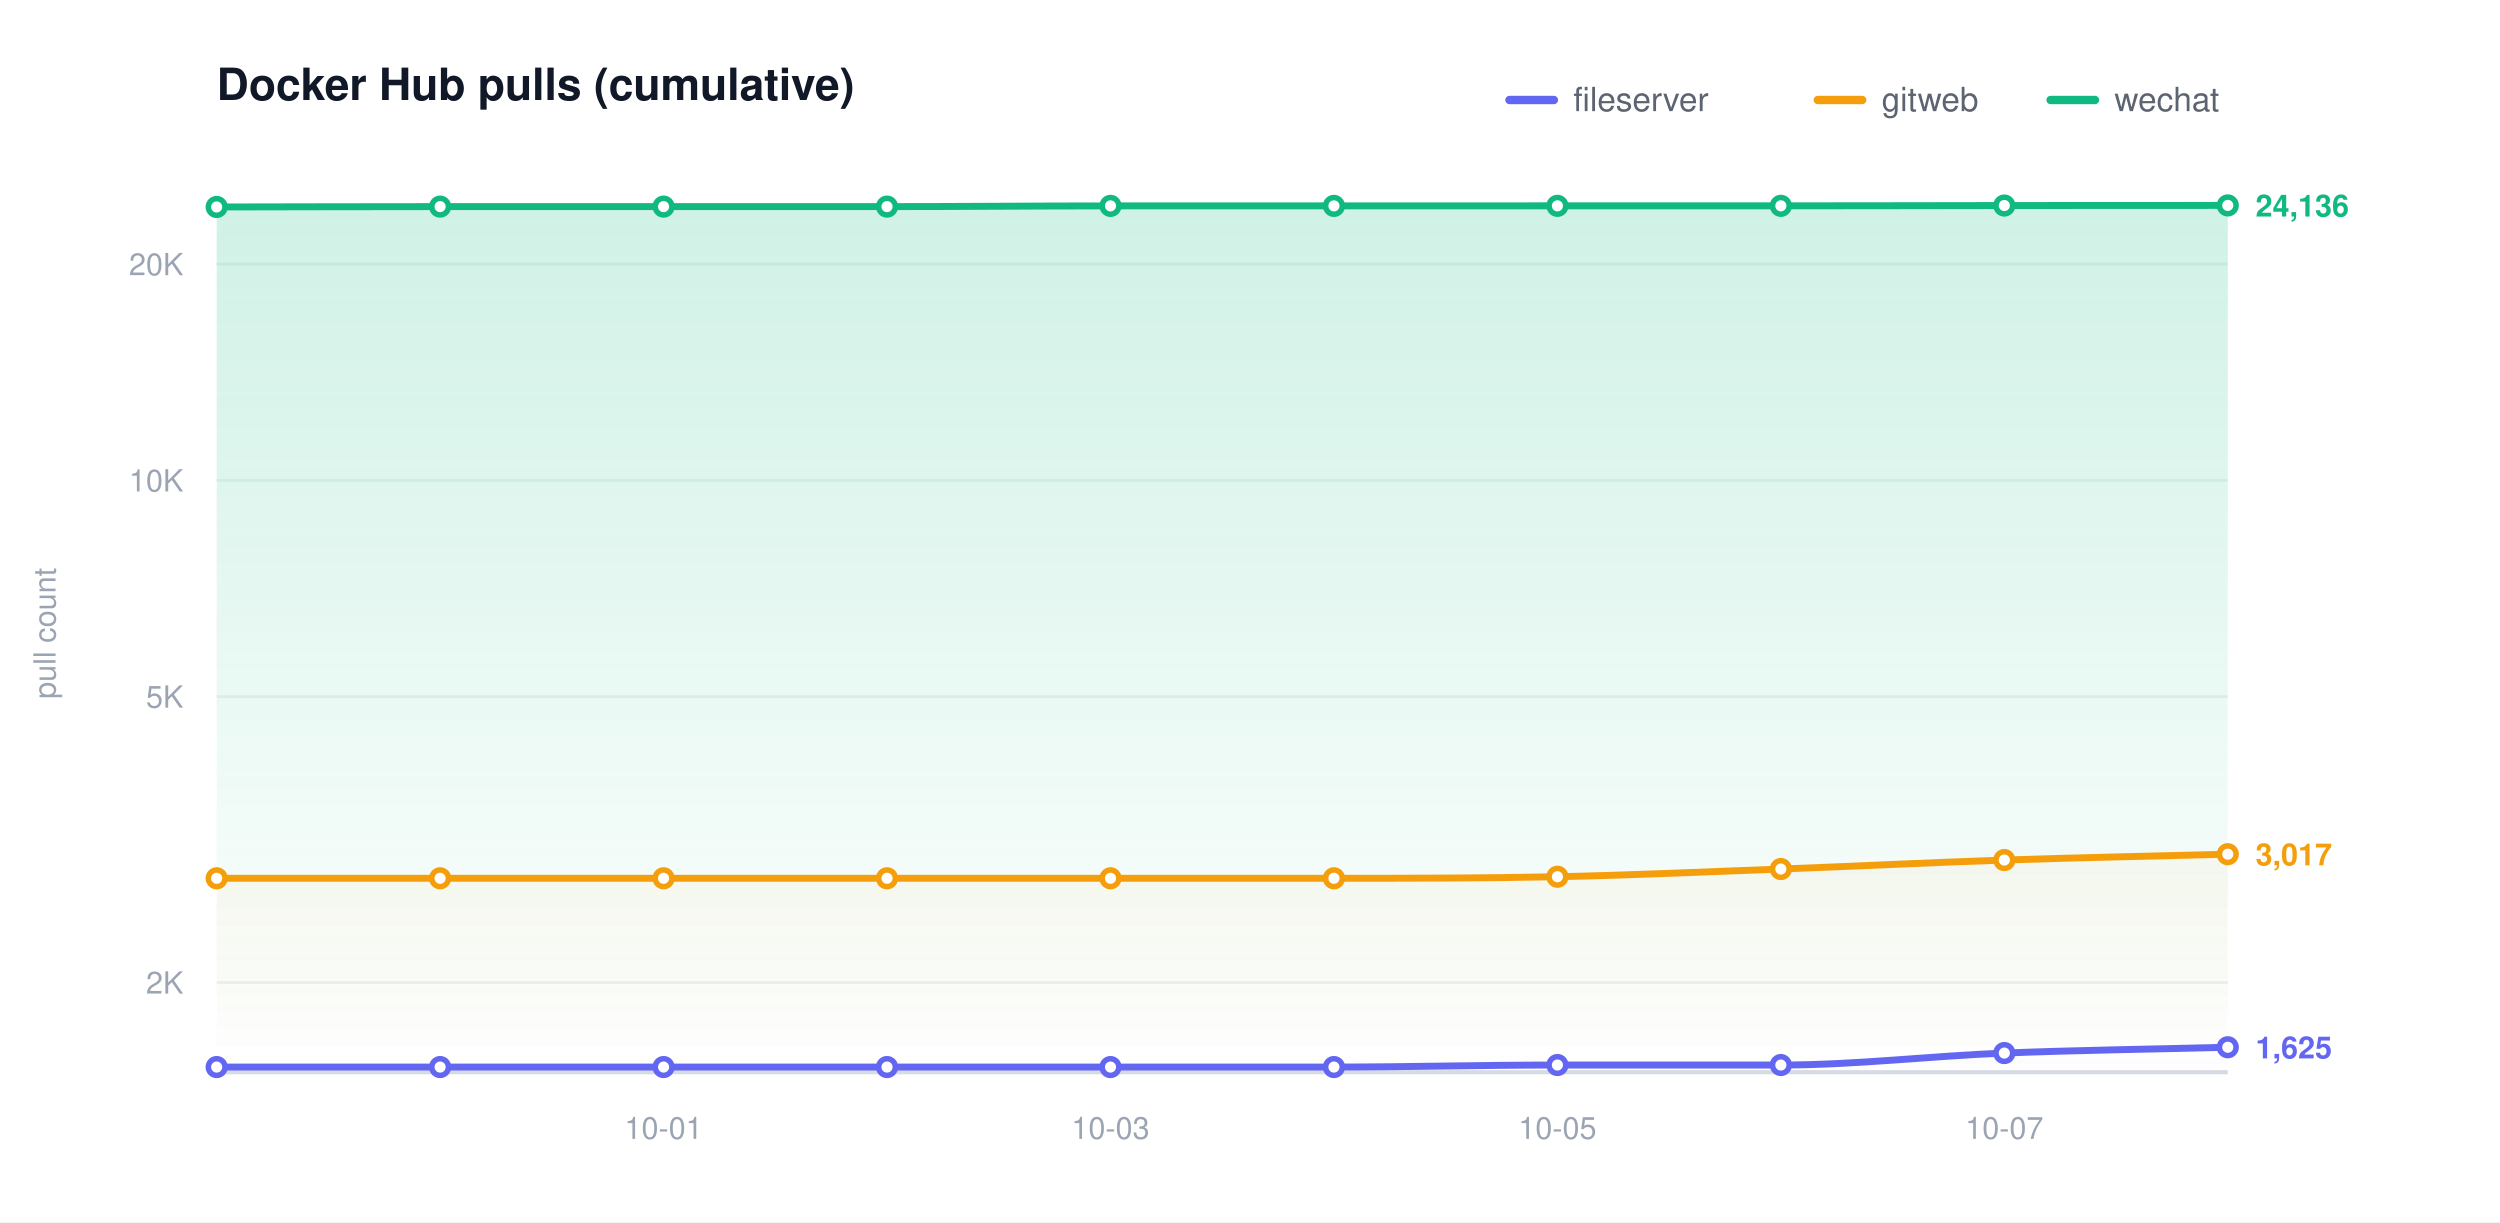
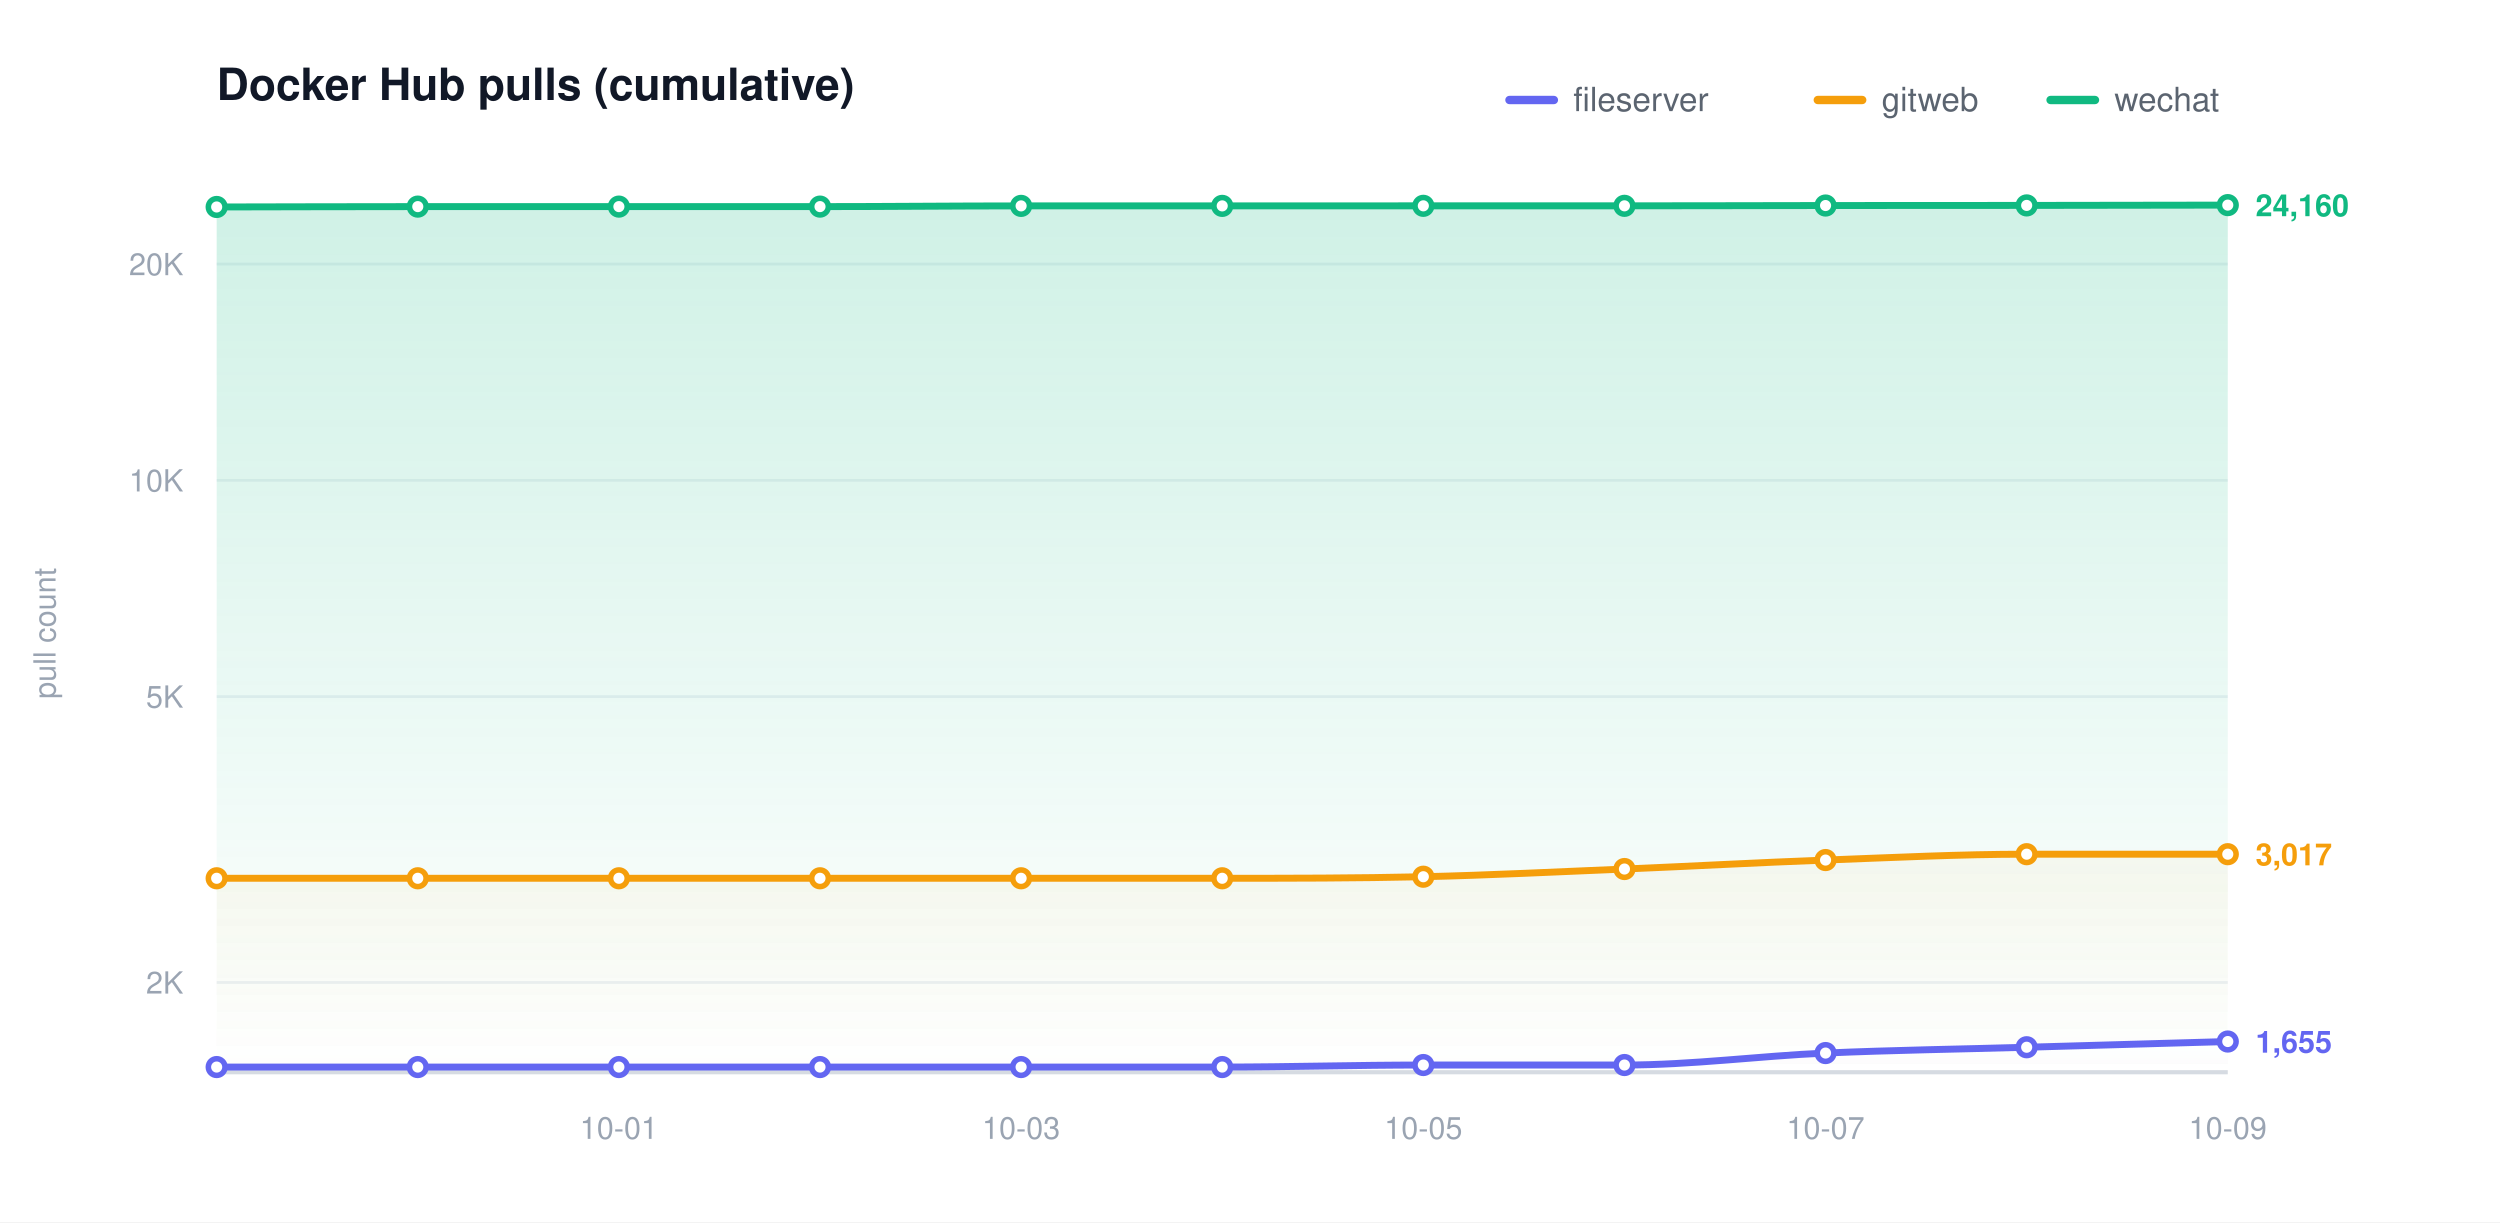
<svg xmlns="http://www.w3.org/2000/svg" width="900" height="440" viewBox="0 0 900 440" role="img" aria-label="Docker Hub pulls (cumulative)">
  <defs>
    <linearGradient id="grad0" gradientUnits="userSpaceOnUse" x1="0" y1="70.00" x2="0" y2="386.00">
      <stop offset="0" stop-color="#6366f1" stop-opacity="0.20" />
      <stop offset="1" stop-color="#6366f1" stop-opacity="0" />
    </linearGradient>
    <linearGradient id="grad1" gradientUnits="userSpaceOnUse" x1="0" y1="70.00" x2="0" y2="386.00">
      <stop offset="0" stop-color="#f59e0b" stop-opacity="0.20" />
      <stop offset="1" stop-color="#f59e0b" stop-opacity="0" />
    </linearGradient>
    <linearGradient id="grad2" gradientUnits="userSpaceOnUse" x1="0" y1="70.00" x2="0" y2="386.00">
      <stop offset="0" stop-color="#10b981" stop-opacity="0.20" />
      <stop offset="1" stop-color="#10b981" stop-opacity="0" />
    </linearGradient>
  </defs>
  <style>text{font-family:-apple-system,BlinkMacSystemFont,"Segoe UI",Helvetica,Arial,sans-serif}.t{font-size:16px;font-weight:600;fill:#111827}.y{font-size:11px;fill:#9aa4b2}.x{font-size:11px;fill:#9aa4b2}.l{font-size:12px;fill:#5b6470}.e{font-size:11px;font-weight:600}</style>
  <rect width="900" height="440" fill="#ffffff" />
  <text class="t" x="78.00" y="36">Docker Hub pulls (cumulative)</text>
  <text class="y" x="20" y="228.00" transform="rotate(-90 20 228.00)" text-anchor="middle">pull count</text>
  <line x1="78.00" y1="353.69" x2="802.00" y2="353.69" stroke="#eef1f5" stroke-width="1" />
  <text class="y" x="66.00" y="357.69" text-anchor="end">2K</text>
  <line x1="78.00" y1="250.77" x2="802.00" y2="250.77" stroke="#eef1f5" stroke-width="1" />
  <text class="y" x="66.00" y="254.77" text-anchor="end">5K</text>
  <line x1="78.00" y1="172.92" x2="802.00" y2="172.92" stroke="#eef1f5" stroke-width="1" />
  <text class="y" x="66.00" y="176.92" text-anchor="end">10K</text>
  <line x1="78.00" y1="95.06" x2="802.00" y2="95.06" stroke="#eef1f5" stroke-width="1" />
  <text class="y" x="66.00" y="99.06" text-anchor="end">20K</text>
  <line x1="78.00" y1="386.00" x2="802.00" y2="386.00" stroke="#d6dbe2" stroke-width="1.5" />
-   <text class="x" x="238.89" y="410.00" text-anchor="middle">10-01</text>
-   <text class="x" x="399.78" y="410.00" text-anchor="middle">10-03</text>
-   <text class="x" x="560.67" y="410.00" text-anchor="middle">10-05</text>
-   <text class="x" x="721.56" y="410.00" text-anchor="middle">10-07</text>
-   <path d="M 78.00 384.14 C 104.81 384.14 131.63 384.14 158.44 384.14 C 185.26 384.14 212.07 384.14 238.89 384.14 C 265.70 384.14 292.52 384.14 319.33 384.14 C 346.15 384.14 372.96 384.14 399.78 384.14 C 426.59 384.14 453.41 384.14 480.22 384.14 C 507.04 384.14 533.85 383.41 560.67 383.41 C 587.48 383.41 614.30 383.41 641.11 383.41 C 667.93 383.41 694.74 380.17 721.56 379.10 C 748.37 378.04 775.19 377.71 802.00 377.01 L 802.00 386.00 L 78.00 386.00 Z" fill="url(#grad0)" stroke="none" />
-   <path d="M 78.00 316.18 C 104.81 316.18 131.63 316.18 158.44 316.18 C 185.26 316.18 212.07 316.18 238.89 316.18 C 265.70 316.18 292.52 316.18 319.33 316.18 C 346.15 316.18 372.96 316.18 399.78 316.18 C 426.59 316.18 453.41 316.18 480.22 316.18 C 507.04 316.18 533.85 316.17 560.67 315.62 C 587.48 315.06 614.30 313.85 641.11 312.85 C 667.93 311.85 694.74 310.51 721.56 309.62 C 748.37 308.73 775.19 308.21 802.00 307.51 L 802.00 386.00 L 78.00 386.00 Z" fill="url(#grad1)" stroke="none" />
-   <path d="M 78.00 74.51 C 104.81 74.47 131.63 74.38 158.44 74.38 C 185.26 74.38 212.07 74.38 238.89 74.38 C 265.70 74.38 292.52 74.38 319.33 74.38 C 346.15 74.38 372.96 74.12 399.78 74.12 C 426.59 74.12 453.41 74.12 480.22 74.12 C 507.04 74.12 533.85 74.10 560.67 74.10 C 587.48 74.10 614.30 74.10 641.11 74.10 C 667.93 74.10 694.74 74.02 721.56 73.99 C 748.37 73.97 775.19 73.96 802.00 73.95 L 802.00 386.00 L 78.00 386.00 Z" fill="url(#grad2)" stroke="none" />
-   <path d="M 78.00 384.14 C 104.81 384.14 131.63 384.14 158.44 384.14 C 185.26 384.14 212.07 384.14 238.89 384.14 C 265.70 384.14 292.52 384.14 319.33 384.14 C 346.15 384.14 372.96 384.14 399.78 384.14 C 426.59 384.14 453.41 384.14 480.22 384.14 C 507.04 384.14 533.85 383.41 560.67 383.41 C 587.48 383.41 614.30 383.41 641.11 383.41 C 667.93 383.41 694.74 380.17 721.56 379.10 C 748.37 378.04 775.19 377.71 802.00 377.01" fill="none" stroke="#6366f1" stroke-width="2.5" stroke-linecap="round" stroke-linejoin="round" />
+   <text class="x" x="222.80" y="410.00" text-anchor="middle">10-01</text>
+   <text class="x" x="367.60" y="410.00" text-anchor="middle">10-03</text>
+   <text class="x" x="512.40" y="410.00" text-anchor="middle">10-05</text>
+   <text class="x" x="657.20" y="410.00" text-anchor="middle">10-07</text>
+   <text class="x" x="802.00" y="410.00" text-anchor="middle">10-09</text>
+   <path d="M 78.00 384.14 C 102.13 384.14 126.27 384.14 150.40 384.14 C 174.53 384.14 198.67 384.14 222.80 384.14 C 246.93 384.14 271.07 384.14 295.20 384.14 C 319.33 384.14 343.47 384.14 367.60 384.14 C 391.73 384.14 415.87 384.14 440.00 384.14 C 464.13 384.14 488.27 383.41 512.40 383.41 C 536.53 383.41 560.67 383.41 584.80 383.41 C 608.93 383.41 633.07 380.17 657.20 379.10 C 681.33 378.04 705.47 377.70 729.60 377.01 C 753.73 376.32 777.87 375.64 802.00 374.95 L 802.00 386.00 L 78.00 386.00 Z" fill="url(#grad0)" stroke="none" />
+   <path d="M 78.00 316.18 C 102.13 316.18 126.27 316.18 150.40 316.18 C 174.53 316.18 198.67 316.18 222.80 316.18 C 246.93 316.18 271.07 316.18 295.20 316.18 C 319.33 316.18 343.47 316.18 367.60 316.18 C 391.73 316.18 415.87 316.18 440.00 316.18 C 464.13 316.18 488.27 316.17 512.40 315.62 C 536.53 315.06 560.67 313.85 584.80 312.85 C 608.93 311.85 633.07 310.51 657.20 309.62 C 681.33 308.73 705.47 307.51 729.60 307.51 C 753.73 307.51 777.87 307.51 802.00 307.51 L 802.00 386.00 L 78.00 386.00 Z" fill="url(#grad1)" stroke="none" />
+   <path d="M 78.00 74.51 C 102.13 74.47 126.27 74.38 150.40 74.38 C 174.53 74.38 198.67 74.38 222.80 74.38 C 246.93 74.38 271.07 74.38 295.20 74.38 C 319.33 74.38 343.47 74.12 367.60 74.12 C 391.73 74.12 415.87 74.12 440.00 74.12 C 464.13 74.12 488.27 74.10 512.40 74.10 C 536.53 74.10 560.67 74.10 584.80 74.10 C 608.93 74.10 633.07 74.02 657.20 73.99 C 681.33 73.97 705.47 73.98 729.60 73.95 C 753.73 73.92 777.87 73.88 802.00 73.84 L 802.00 386.00 L 78.00 386.00 Z" fill="url(#grad2)" stroke="none" />
+   <path d="M 78.00 384.14 C 102.13 384.14 126.27 384.14 150.40 384.14 C 174.53 384.14 198.67 384.14 222.80 384.14 C 246.93 384.14 271.07 384.14 295.20 384.14 C 319.33 384.14 343.47 384.14 367.60 384.14 C 391.73 384.14 415.87 384.14 440.00 384.14 C 464.13 384.14 488.27 383.41 512.40 383.41 C 536.53 383.41 560.67 383.41 584.80 383.41 C 608.93 383.41 633.07 380.17 657.20 379.10 C 681.33 378.04 705.47 377.70 729.60 377.01 C 753.73 376.32 777.87 375.64 802.00 374.95" fill="none" stroke="#6366f1" stroke-width="2.5" stroke-linecap="round" stroke-linejoin="round" />
  <circle cx="78.00" cy="384.14" r="3" fill="#ffffff" stroke="#6366f1" stroke-width="2" />
-   <circle cx="158.44" cy="384.14" r="3" fill="#ffffff" stroke="#6366f1" stroke-width="2" />
-   <circle cx="238.89" cy="384.14" r="3" fill="#ffffff" stroke="#6366f1" stroke-width="2" />
-   <circle cx="319.33" cy="384.14" r="3" fill="#ffffff" stroke="#6366f1" stroke-width="2" />
-   <circle cx="399.78" cy="384.14" r="3" fill="#ffffff" stroke="#6366f1" stroke-width="2" />
-   <circle cx="480.22" cy="384.14" r="3" fill="#ffffff" stroke="#6366f1" stroke-width="2" />
-   <circle cx="560.67" cy="383.41" r="3" fill="#ffffff" stroke="#6366f1" stroke-width="2" />
-   <circle cx="641.11" cy="383.41" r="3" fill="#ffffff" stroke="#6366f1" stroke-width="2" />
-   <circle cx="721.56" cy="379.10" r="3" fill="#ffffff" stroke="#6366f1" stroke-width="2" />
-   <circle cx="802.00" cy="377.01" r="3" fill="#ffffff" stroke="#6366f1" stroke-width="2" />
-   <text class="e" x="812.00" y="381.01" fill="#6366f1">1,625</text>
-   <path d="M 78.00 316.18 C 104.81 316.18 131.63 316.18 158.44 316.18 C 185.26 316.18 212.07 316.18 238.89 316.18 C 265.70 316.18 292.52 316.18 319.33 316.18 C 346.15 316.18 372.96 316.18 399.78 316.18 C 426.59 316.18 453.41 316.18 480.22 316.18 C 507.04 316.18 533.85 316.17 560.67 315.62 C 587.48 315.06 614.30 313.85 641.11 312.85 C 667.93 311.85 694.74 310.51 721.56 309.62 C 748.37 308.73 775.19 308.21 802.00 307.51" fill="none" stroke="#f59e0b" stroke-width="2.5" stroke-linecap="round" stroke-linejoin="round" />
+   <circle cx="150.40" cy="384.14" r="3" fill="#ffffff" stroke="#6366f1" stroke-width="2" />
+   <circle cx="222.80" cy="384.14" r="3" fill="#ffffff" stroke="#6366f1" stroke-width="2" />
+   <circle cx="295.20" cy="384.14" r="3" fill="#ffffff" stroke="#6366f1" stroke-width="2" />
+   <circle cx="367.60" cy="384.14" r="3" fill="#ffffff" stroke="#6366f1" stroke-width="2" />
+   <circle cx="440.00" cy="384.14" r="3" fill="#ffffff" stroke="#6366f1" stroke-width="2" />
+   <circle cx="512.40" cy="383.41" r="3" fill="#ffffff" stroke="#6366f1" stroke-width="2" />
+   <circle cx="584.80" cy="383.41" r="3" fill="#ffffff" stroke="#6366f1" stroke-width="2" />
+   <circle cx="657.20" cy="379.10" r="3" fill="#ffffff" stroke="#6366f1" stroke-width="2" />
+   <circle cx="729.60" cy="377.01" r="3" fill="#ffffff" stroke="#6366f1" stroke-width="2" />
+   <circle cx="802.00" cy="374.95" r="3" fill="#ffffff" stroke="#6366f1" stroke-width="2" />
+   <text class="e" x="812.00" y="378.95" fill="#6366f1">1,655</text>
+   <path d="M 78.00 316.18 C 102.13 316.18 126.27 316.18 150.40 316.18 C 174.53 316.18 198.67 316.18 222.80 316.18 C 246.93 316.18 271.07 316.18 295.20 316.18 C 319.33 316.18 343.47 316.18 367.60 316.18 C 391.73 316.18 415.87 316.18 440.00 316.18 C 464.13 316.18 488.27 316.17 512.40 315.62 C 536.53 315.06 560.67 313.85 584.80 312.85 C 608.93 311.85 633.07 310.51 657.20 309.62 C 681.33 308.73 705.47 307.51 729.60 307.51 C 753.73 307.51 777.87 307.51 802.00 307.51" fill="none" stroke="#f59e0b" stroke-width="2.5" stroke-linecap="round" stroke-linejoin="round" />
  <circle cx="78.00" cy="316.18" r="3" fill="#ffffff" stroke="#f59e0b" stroke-width="2" />
-   <circle cx="158.44" cy="316.18" r="3" fill="#ffffff" stroke="#f59e0b" stroke-width="2" />
-   <circle cx="238.89" cy="316.18" r="3" fill="#ffffff" stroke="#f59e0b" stroke-width="2" />
-   <circle cx="319.33" cy="316.18" r="3" fill="#ffffff" stroke="#f59e0b" stroke-width="2" />
-   <circle cx="399.78" cy="316.18" r="3" fill="#ffffff" stroke="#f59e0b" stroke-width="2" />
-   <circle cx="480.22" cy="316.18" r="3" fill="#ffffff" stroke="#f59e0b" stroke-width="2" />
-   <circle cx="560.67" cy="315.62" r="3" fill="#ffffff" stroke="#f59e0b" stroke-width="2" />
-   <circle cx="641.11" cy="312.85" r="3" fill="#ffffff" stroke="#f59e0b" stroke-width="2" />
-   <circle cx="721.56" cy="309.62" r="3" fill="#ffffff" stroke="#f59e0b" stroke-width="2" />
+   <circle cx="150.40" cy="316.18" r="3" fill="#ffffff" stroke="#f59e0b" stroke-width="2" />
+   <circle cx="222.80" cy="316.18" r="3" fill="#ffffff" stroke="#f59e0b" stroke-width="2" />
+   <circle cx="295.20" cy="316.18" r="3" fill="#ffffff" stroke="#f59e0b" stroke-width="2" />
+   <circle cx="367.60" cy="316.18" r="3" fill="#ffffff" stroke="#f59e0b" stroke-width="2" />
+   <circle cx="440.00" cy="316.18" r="3" fill="#ffffff" stroke="#f59e0b" stroke-width="2" />
+   <circle cx="512.40" cy="315.62" r="3" fill="#ffffff" stroke="#f59e0b" stroke-width="2" />
+   <circle cx="584.80" cy="312.85" r="3" fill="#ffffff" stroke="#f59e0b" stroke-width="2" />
+   <circle cx="657.20" cy="309.62" r="3" fill="#ffffff" stroke="#f59e0b" stroke-width="2" />
+   <circle cx="729.60" cy="307.51" r="3" fill="#ffffff" stroke="#f59e0b" stroke-width="2" />
  <circle cx="802.00" cy="307.51" r="3" fill="#ffffff" stroke="#f59e0b" stroke-width="2" />
  <text class="e" x="812.00" y="311.51" fill="#f59e0b">3,017</text>
-   <path d="M 78.00 74.51 C 104.81 74.47 131.63 74.38 158.44 74.38 C 185.26 74.38 212.07 74.38 238.89 74.38 C 265.70 74.38 292.52 74.38 319.33 74.38 C 346.15 74.38 372.96 74.12 399.78 74.12 C 426.59 74.12 453.41 74.12 480.22 74.12 C 507.04 74.12 533.85 74.10 560.67 74.10 C 587.48 74.10 614.30 74.10 641.11 74.10 C 667.93 74.10 694.74 74.02 721.56 73.99 C 748.37 73.97 775.19 73.96 802.00 73.95" fill="none" stroke="#10b981" stroke-width="2.5" stroke-linecap="round" stroke-linejoin="round" />
+   <path d="M 78.00 74.51 C 102.13 74.47 126.27 74.38 150.40 74.38 C 174.53 74.38 198.67 74.38 222.80 74.38 C 246.93 74.38 271.07 74.38 295.20 74.38 C 319.33 74.38 343.47 74.12 367.60 74.12 C 391.73 74.12 415.87 74.12 440.00 74.12 C 464.13 74.12 488.27 74.10 512.40 74.10 C 536.53 74.10 560.67 74.10 584.80 74.10 C 608.93 74.10 633.07 74.02 657.20 73.99 C 681.33 73.97 705.47 73.98 729.60 73.95 C 753.73 73.92 777.87 73.88 802.00 73.84" fill="none" stroke="#10b981" stroke-width="2.5" stroke-linecap="round" stroke-linejoin="round" />
  <circle cx="78.00" cy="74.51" r="3" fill="#ffffff" stroke="#10b981" stroke-width="2" />
-   <circle cx="158.44" cy="74.38" r="3" fill="#ffffff" stroke="#10b981" stroke-width="2" />
-   <circle cx="238.89" cy="74.38" r="3" fill="#ffffff" stroke="#10b981" stroke-width="2" />
-   <circle cx="319.33" cy="74.38" r="3" fill="#ffffff" stroke="#10b981" stroke-width="2" />
-   <circle cx="399.78" cy="74.12" r="3" fill="#ffffff" stroke="#10b981" stroke-width="2" />
-   <circle cx="480.22" cy="74.12" r="3" fill="#ffffff" stroke="#10b981" stroke-width="2" />
-   <circle cx="560.67" cy="74.10" r="3" fill="#ffffff" stroke="#10b981" stroke-width="2" />
-   <circle cx="641.11" cy="74.10" r="3" fill="#ffffff" stroke="#10b981" stroke-width="2" />
-   <circle cx="721.56" cy="73.99" r="3" fill="#ffffff" stroke="#10b981" stroke-width="2" />
-   <circle cx="802.00" cy="73.95" r="3" fill="#ffffff" stroke="#10b981" stroke-width="2" />
-   <text class="e" x="812.00" y="77.95" fill="#10b981">24,136</text>
+   <circle cx="150.40" cy="74.38" r="3" fill="#ffffff" stroke="#10b981" stroke-width="2" />
+   <circle cx="222.80" cy="74.38" r="3" fill="#ffffff" stroke="#10b981" stroke-width="2" />
+   <circle cx="295.20" cy="74.38" r="3" fill="#ffffff" stroke="#10b981" stroke-width="2" />
+   <circle cx="367.60" cy="74.12" r="3" fill="#ffffff" stroke="#10b981" stroke-width="2" />
+   <circle cx="440.00" cy="74.12" r="3" fill="#ffffff" stroke="#10b981" stroke-width="2" />
+   <circle cx="512.40" cy="74.10" r="3" fill="#ffffff" stroke="#10b981" stroke-width="2" />
+   <circle cx="584.80" cy="74.10" r="3" fill="#ffffff" stroke="#10b981" stroke-width="2" />
+   <circle cx="657.20" cy="73.99" r="3" fill="#ffffff" stroke="#10b981" stroke-width="2" />
+   <circle cx="729.60" cy="73.95" r="3" fill="#ffffff" stroke="#10b981" stroke-width="2" />
+   <circle cx="802.00" cy="73.84" r="3" fill="#ffffff" stroke="#10b981" stroke-width="2" />
+   <text class="e" x="812.00" y="77.84" fill="#10b981">24,160</text>
  <line x1="543.40" y1="36.00" x2="559.40" y2="36.00" stroke="#6366f1" stroke-width="3" stroke-linecap="round" />
  <text class="l" x="566.40" y="40.00">fileserver</text>
  <line x1="654.40" y1="36.00" x2="670.40" y2="36.00" stroke="#f59e0b" stroke-width="3" stroke-linecap="round" />
  <text class="l" x="677.40" y="40.00">gitweb</text>
  <line x1="738.20" y1="36.00" x2="754.20" y2="36.00" stroke="#10b981" stroke-width="3" stroke-linecap="round" />
  <text class="l" x="761.20" y="40.00">wechat</text>
</svg>
